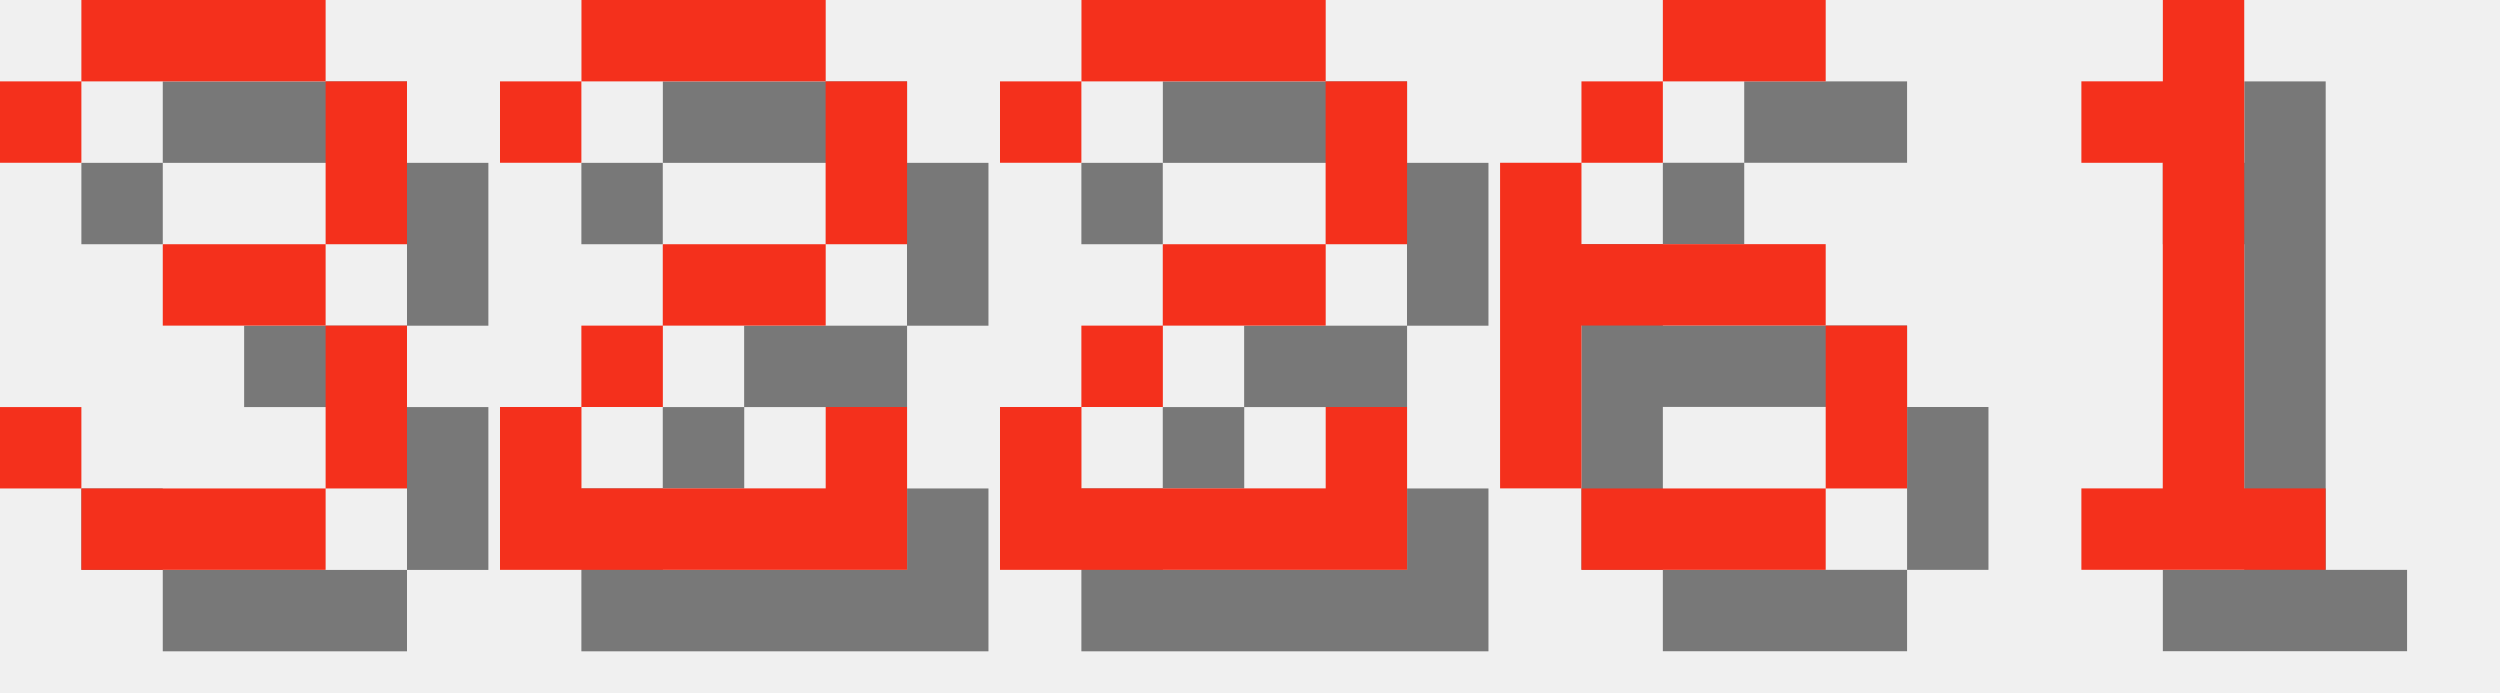
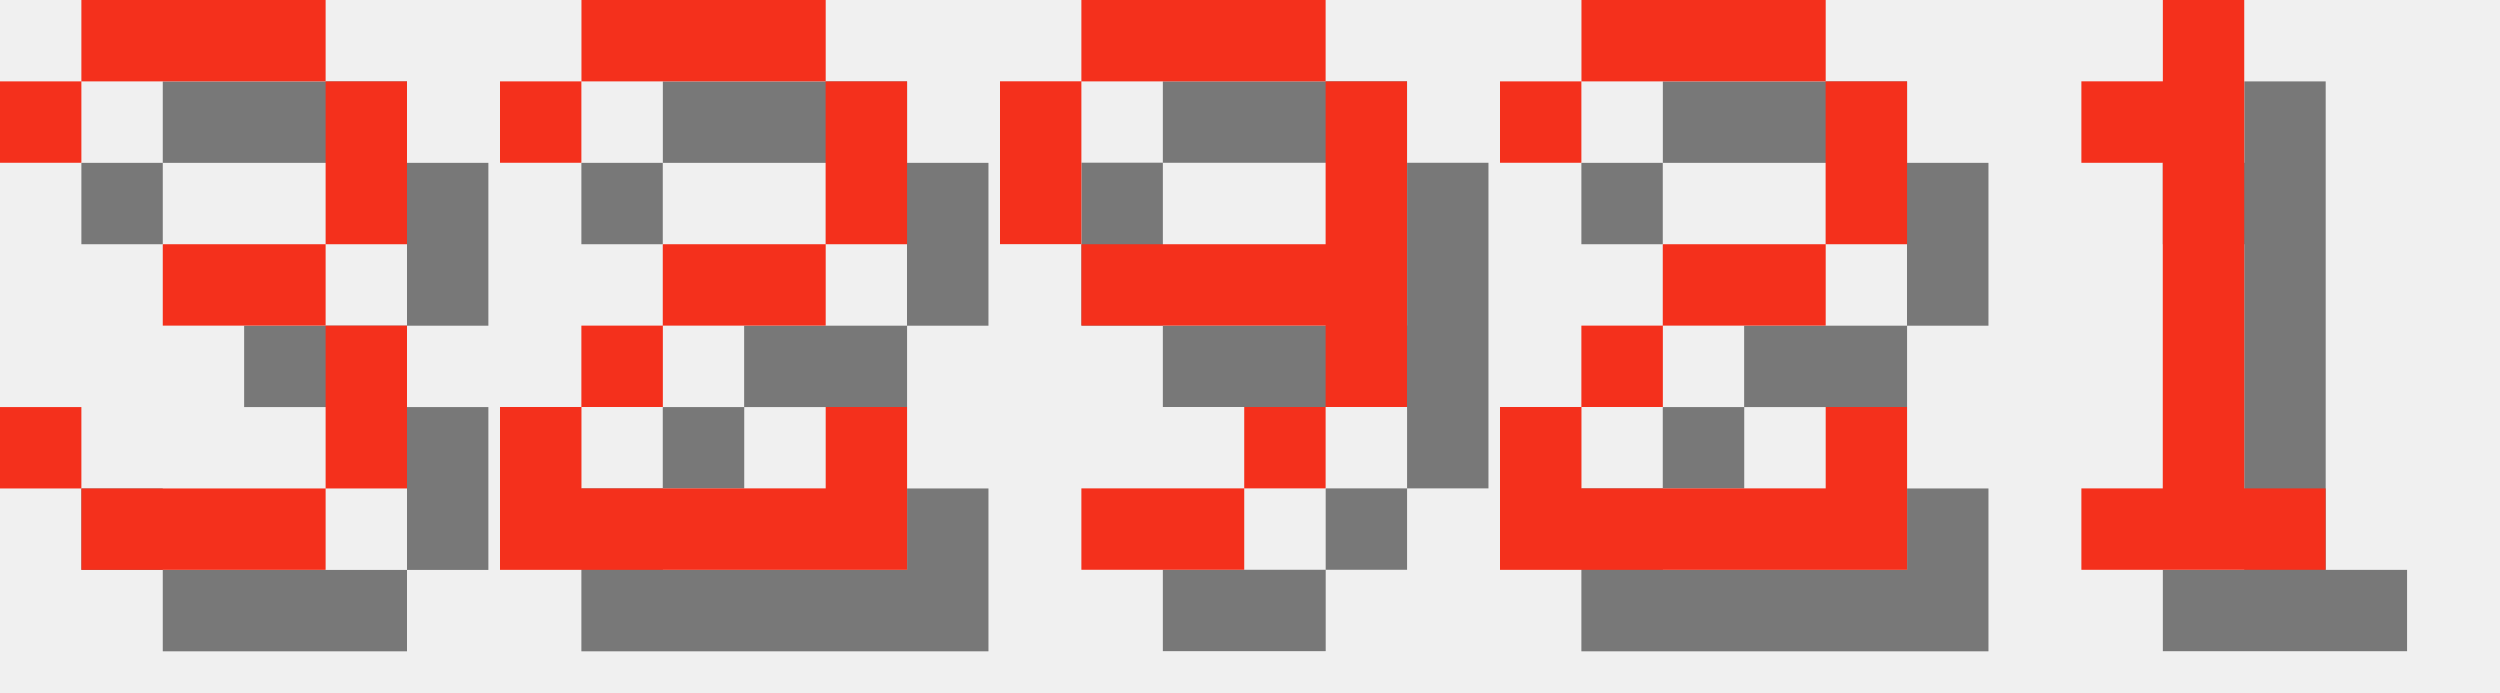
<svg xmlns="http://www.w3.org/2000/svg" version="1.1" width="130.0" height="36">
  <style>
        .text-foreground {
            fill: #F4301C;
        }
        .text-shadow {
            fill: #000000;
            fill-opacity: 0.5;
        }
    </style>
  <g class="digit" id="digit_3" transform="translate(0.0, 0), scale(4)">
    <path id="digit_3_shadow" class="text-shadow" d="m1.058 2.117v1.058h1.058v-1.058h3.175v2.117h-2.117v1.058h2.117v2.117h-3.175v-1.058h-1.058v1.058h1.058v1.058h3.175v-1.058h1.058v-2.117h-1.058v-1.058h1.058v-2.117h-1.058v-1.058h-3.175v1.058h-1.058z" fill-opacity=".5" style="paint-order:stroke fill markers" />
    <path id="digit_3_fg" class="text-foreground" d="m0 1.058v1.058h1.058v-1.058h3.175v2.117h-2.117v1.058h2.117v2.117h-3.175v-1.058h-1.058v1.058h1.058v1.058h3.175v-1.058h1.058v-2.117h-1.058v-1.058h1.058v-2.117h-1.058v-1.058h-3.175v1.058h-1.058z" fill="#fff" style="paint-order:stroke fill markers" />
  </g>
  <g class="digit" id="digit_2" transform="translate(26.0, 0), scale(4)">
    <path id="digit_2_shadow" class="text-shadow" d="m1.058 2.117v1.058h1.058v-1.058h3.175v2.117h-2.117v1.058h-1.058v1.058h-1.058v2.117h5.292v-2.117h-1.058v1.058h-3.175v-1.058h1.058v-1.058h2.117v-1.058h1.058v-2.117h-1.058v-1.058h-3.175v1.058h-1.058z" fill-opacity=".5" style="paint-order:stroke fill markers" />
    <path id="digit_2_fg" class="text-foreground" d="m0 1.058v1.058h1.058v-1.058h3.175v2.117h-2.117v1.058h-1.058v1.058h-1.058v2.117h5.292v-2.117h-1.058v1.058h-3.175v-1.058h1.058v-1.058h2.117v-1.058h1.058v-2.117h-1.058v-1.058h-3.175v1.058h-1.058z" fill="#fff" style="paint-order:stroke fill markers" />
  </g>
-   <g class="digit" id="digit_2" transform="translate(52.0, 0), scale(4)">
+   <g class="digit" id="digit_9" transform="translate(52.0, 0), scale(4)">
+     <path id="digit_9_shadow" class="text-shadow" d="m2.117 1.058v1.058h3.175v-1.058h-3.175zm3.175 1.058v2.117h-3.175v1.058h3.175v1.058h1.058v-4.233h-1.058zm0 4.233h-1.058v1.058h1.058v-1.058zm-1.058 1.058h-2.117v1.058h2.117v-1.058zm-2.117-3.175v-2.117h-1.058v2.117h1.058z" fill-opacity=".5" style="paint-order:stroke fill markers" />
+     <path id="digit_9_fg" class="text-foreground" d="m1.058 0v1.058h3.175v-1.058h-3.175zm3.175 1.058v2.117h-3.175v1.058h3.175v1.058h1.058v-4.233h-1.058zm0 4.233h-1.058v1.058h1.058v-1.058zm-1.058 1.058h-2.117v1.058h2.117v-1.058zm-2.117-3.175v-2.117h-1.058v2.117h1.058z" fill="#fff" style="paint-order:stroke fill markers" />
+   </g>
+   <g class="digit" id="digit_2" transform="translate(78.0, 0), scale(4)">
    <path id="digit_2_shadow" class="text-shadow" d="m1.058 2.117v1.058h1.058v-1.058h3.175v2.117h-2.117v1.058h-1.058v1.058h-1.058v2.117h5.292v-2.117h-1.058v1.058h-3.175v-1.058h1.058v-1.058h2.117v-1.058h1.058v-2.117h-1.058v-1.058h-3.175v1.058h-1.058z" fill-opacity=".5" style="paint-order:stroke fill markers" />
    <path id="digit_2_fg" class="text-foreground" d="m0 1.058v1.058h1.058v-1.058h3.175v2.117h-2.117v1.058h-1.058v1.058h-1.058v2.117h5.292v-2.117h-1.058v1.058h-3.175v-1.058h1.058v-1.058h2.117v-1.058h1.058v-2.117h-1.058v-1.058h-3.175v1.058h-1.058z" fill="#fff" style="paint-order:stroke fill markers" />
-   </g>
-   <g class="digit" id="digit_6" transform="translate(78.0, 0), scale(4)">
-     <path id="digit_6_shadow" class="text-shadow" d="m3.175 1.058v1.058h2.117v-1.058h-2.117zm0 1.058h-1.058v1.058h1.058v-1.058zm-1.058 1.058h-1.058v4.233h1.058v-2.117h3.175v-1.058h-3.175v-1.058zm3.175 2.117v2.117h1.058v-2.117h-1.058zm0 2.117h-3.175v1.058h3.175v-1.058z" fill-opacity=".5" style="paint-order:stroke fill markers" />
-     <path id="digit_6_fg" class="text-foreground" d="m2.117 0v1.058h2.117v-1.058h-2.117zm0 1.058h-1.058v1.058h1.058v-1.058zm-1.058 1.058h-1.058v4.233h1.058v-2.117h3.175v-1.058h-3.175v-1.058zm3.175 2.117v2.117h1.058v-2.117h-1.058zm0 2.117h-3.175v1.058h3.175v-1.058z" fill="#fff" style="paint-order:stroke fill markers" />
  </g>
  <g class="digit" id="digit_1" transform="translate(104.0, 0), scale(4)">
    <path id="digit_1_shadow" class="text-shadow" d="m2.117 2.117v1.058h1.058v4.233h-1.058v1.058h3.175v-1.058h-1.058v-6.35h-1.058v1.058h-1.058z" fill-opacity=".5" style="paint-order:stroke fill markers" />
    <path id="digit_1_fg" class="text-foreground" d="m1.058 1.058v1.058h1.058v4.233h-1.058v1.058h3.175v-1.058h-1.058v-6.35h-1.058v1.058h-1.058z" fill="#fff" style="paint-order:stroke fill markers" />
  </g>
</svg>
